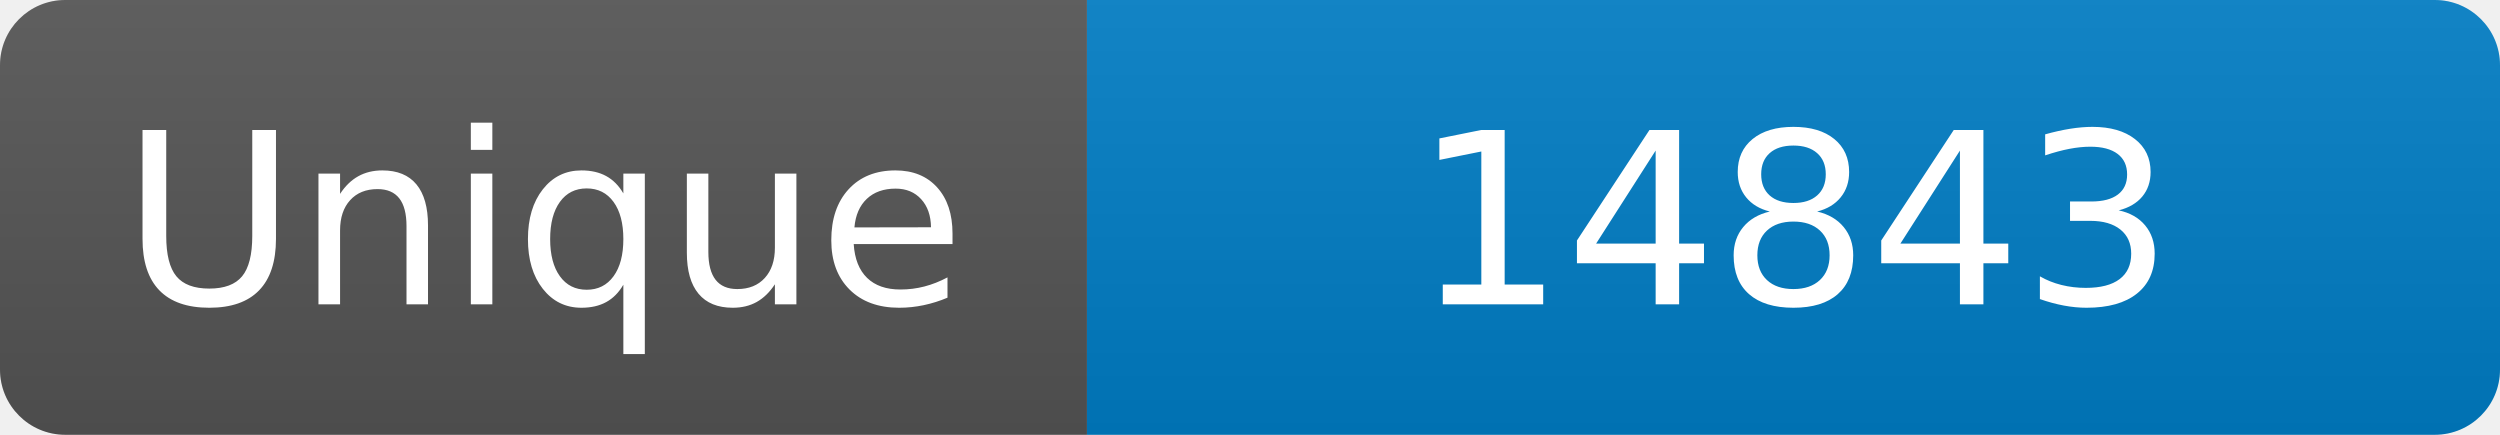
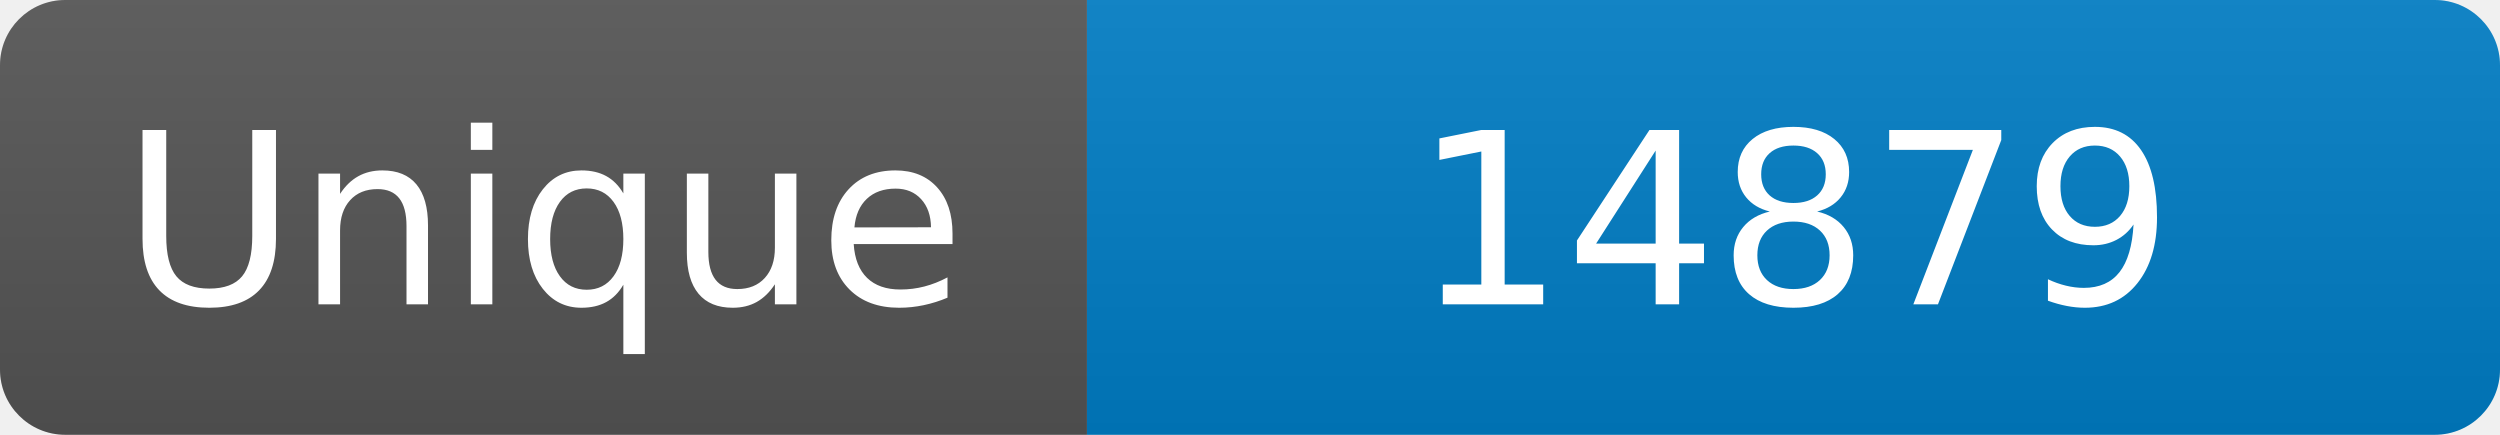
<svg xmlns="http://www.w3.org/2000/svg" width="115" height="20" role="img" aria-label="Maintained?: yes">
  <linearGradient id="s" x2="0" y2="100%">
    <stop offset="0" stop-color="#bbb" stop-opacity=".1" />
    <stop offset="1" stop-opacity=".1" />
  </linearGradient>
  <clipPath id="r">
    <rect width="115" height="20" rx="3" fill="#fff" />
  </clipPath>
  <g clip-path="url(#r)">
    <rect width="50" height="20" fill="#555" />
    <rect x="50" width="160" height="20" fill="#007ec6" />
    <rect width="115" height="20" fill="url(#s)" />
  </g>
  <g fill="#fff" text-anchor="middle" font-family="Verdana,Geneva,DejaVu Sans,sans-serif" font-size="110">
    <text x="250" y="140" transform="scale(.1)" fill="#fff">Unique</text>
-     <text x="825" y="140" transform="scale(.1)" fill="#fff">14843</text>
+     <text x="825" y="140" transform="scale(.1)" fill="#fff">14879</text>
  </g>
</svg>
